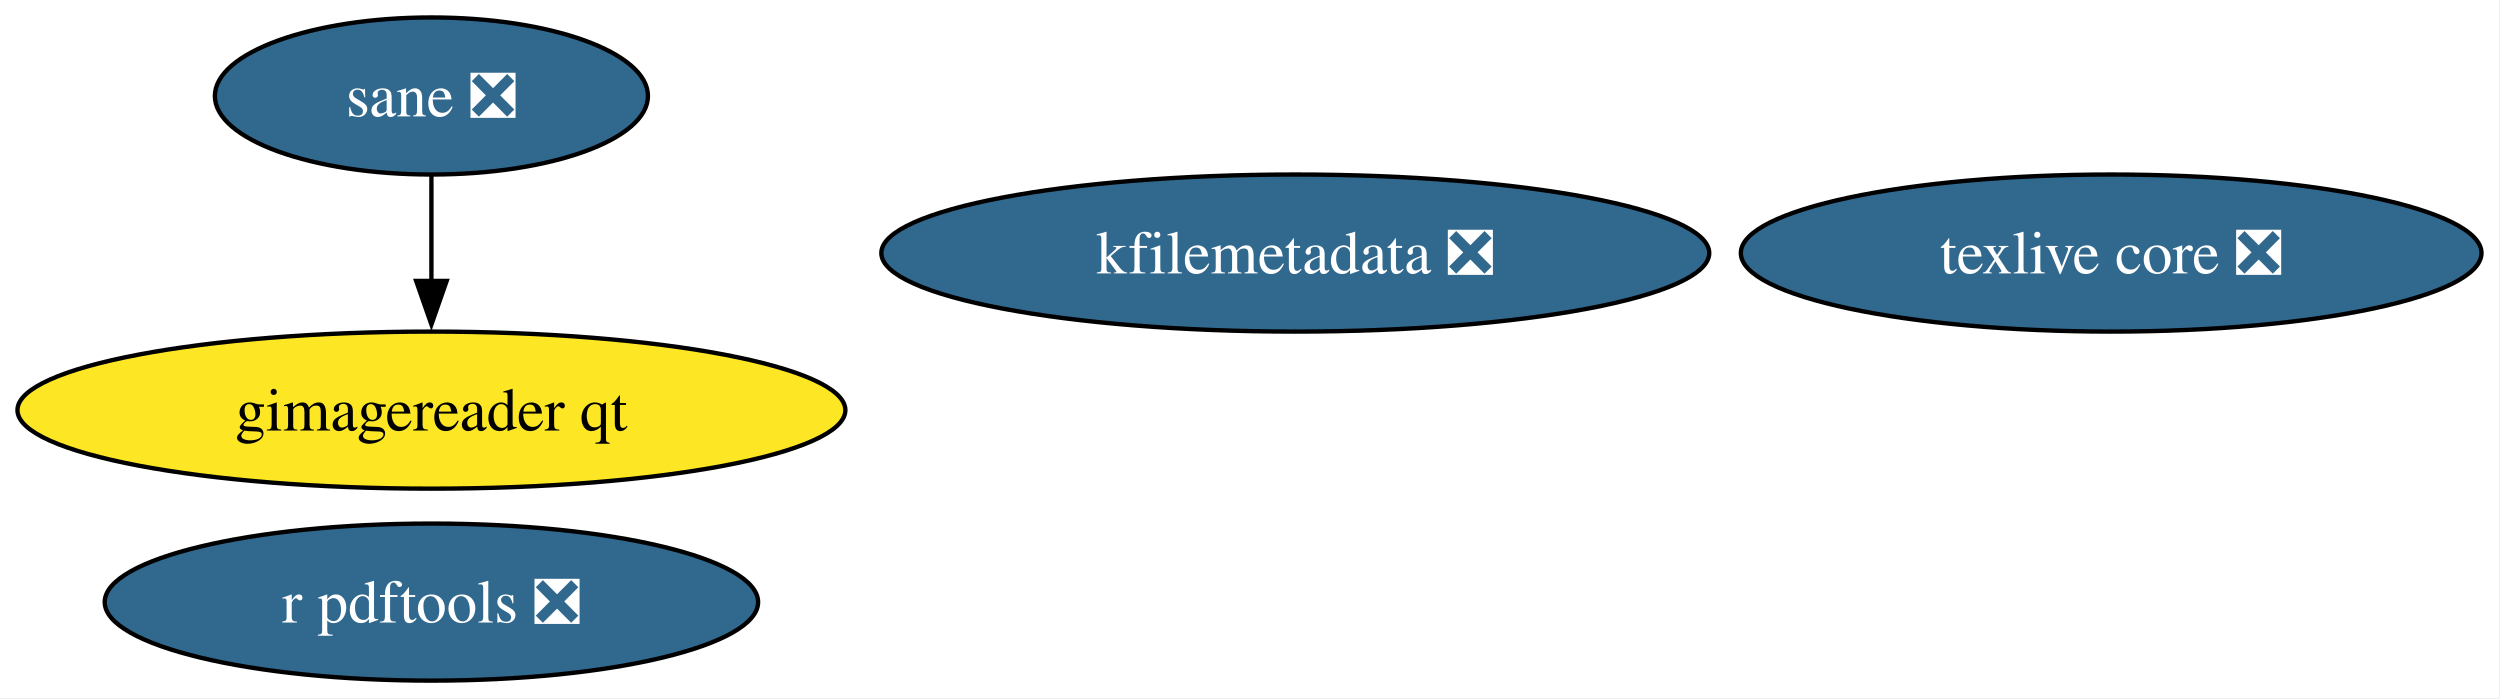
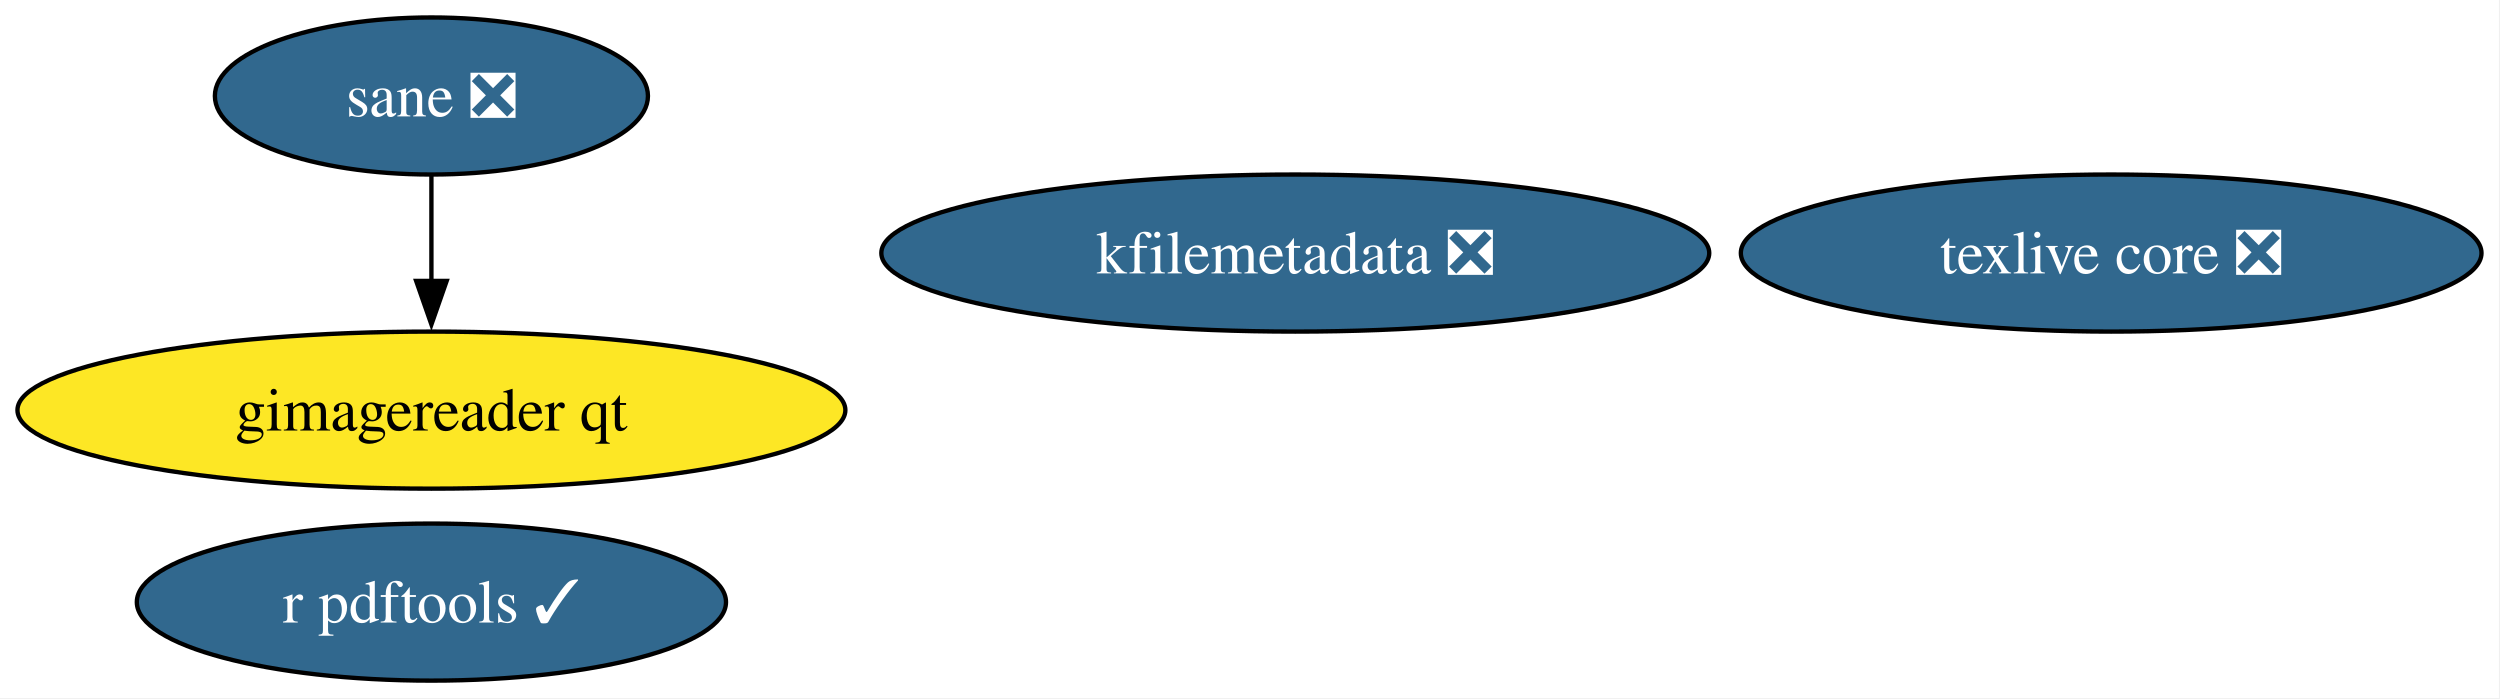
<svg xmlns="http://www.w3.org/2000/svg" xmlns:xlink="http://www.w3.org/1999/xlink" width="573pt" height="160pt" viewBox="0.00 0.00 573.00 160.00">
  <g id="graph0" class="graph" transform="scale(1 1) rotate(0) translate(4 156)">
    <polygon fill="white" stroke="none" points="-4,4 -4,-156 568.75,-156 568.75,4 -4,4" />
    <g id="node1" class="node">
      <g id="a_node1">
        <a xlink:href="https://github.com/conda-forge/texlive-core-feedstock/pull/102" xlink:title="texlive core ❎">
          <ellipse fill="#31688e" stroke="black" cx="479.88" cy="-98" rx="84.88" ry="18" />
          <text xml:space="preserve" text-anchor="middle" x="479.88" y="-93.33" font-family="Times,serif" font-size="14.00" fill="white">texlive core ❎</text>
        </a>
      </g>
    </g>
    <g id="node2" class="node">
      <g id="a_node2">
-         <a xlink:href="https://github.com/conda-forge/r-pdftools-feedstock/pull/57" xlink:title="r pdftools ❎">
-           <ellipse fill="#31688e" stroke="black" cx="94.88" cy="-18" rx="74.88" ry="18" />
-           <text xml:space="preserve" text-anchor="middle" x="94.88" y="-13.32" font-family="Times,serif" font-size="14.00" fill="white">r pdftools ❎</text>
+         <a xlink:href="https://github.com/conda-forge/r-pdftools-feedstock/pull/57" xlink:title="r pdftools ✓">
+           <ellipse fill="#31688e" stroke="black" cx="94.88" cy="-18" rx="67.52" ry="18" />
+           <text xml:space="preserve" text-anchor="middle" x="94.88" y="-13.32" font-family="Times,serif" font-size="14.00" fill="white">r pdftools ✓</text>
        </a>
      </g>
    </g>
    <g id="node3" class="node">
      <g id="a_node3">
        <a xlink:href="https://github.com/conda-forge/kfilemetadata-feedstock/pull/40" xlink:title="kfilemetadata ❎">
          <ellipse fill="#31688e" stroke="black" cx="292.88" cy="-98" rx="94.88" ry="18" />
          <text xml:space="preserve" text-anchor="middle" x="292.88" y="-93.33" font-family="Times,serif" font-size="14.00" fill="white">kfilemetadata ❎</text>
        </a>
      </g>
    </g>
    <g id="node4" class="node">
      <g id="a_node4">
        <a xlink:href="https://github.com/conda-forge/sane-feedstock/pull/35" xlink:title="sane ❎">
          <ellipse fill="#31688e" stroke="black" cx="94.88" cy="-134" rx="49.63" ry="18" />
          <text xml:space="preserve" text-anchor="middle" x="94.88" y="-129.32" font-family="Times,serif" font-size="14.00" fill="white">sane ❎</text>
        </a>
      </g>
    </g>
    <g id="node5" class="node">
      <g id="a_node5">
        <a xlink:href="https://github.com/conda-forge/gimagereader-qt-feedstock" xlink:title="gimagereader qt">
          <ellipse fill="#fde725" stroke="black" cx="94.88" cy="-62" rx="94.88" ry="18" />
          <text xml:space="preserve" text-anchor="middle" x="94.88" y="-57.33" font-family="Times,serif" font-size="14.00">gimagereader qt</text>
        </a>
      </g>
    </g>
    <g id="edge1" class="edge">
      <path fill="none" stroke="black" d="M94.88,-115.7C94.88,-108.41 94.88,-99.73 94.88,-91.54" />
      <polygon fill="black" stroke="black" points="98.38,-91.62 94.88,-81.62 91.38,-91.62 98.38,-91.62" />
    </g>
  </g>
</svg>
